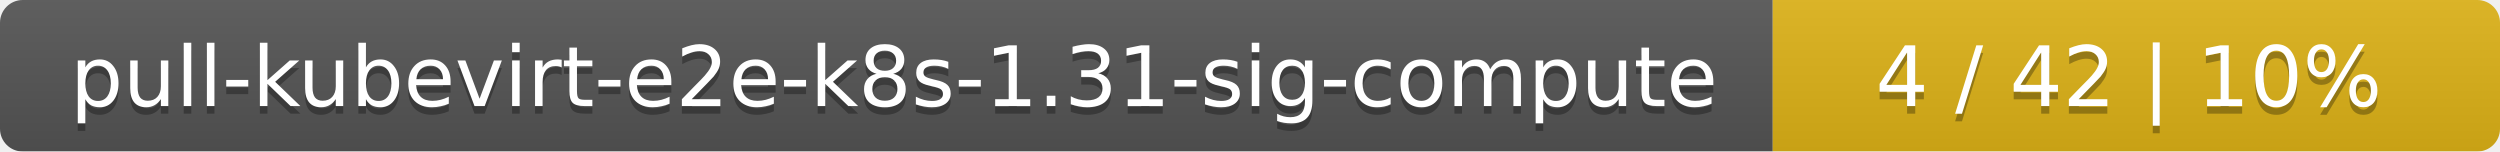
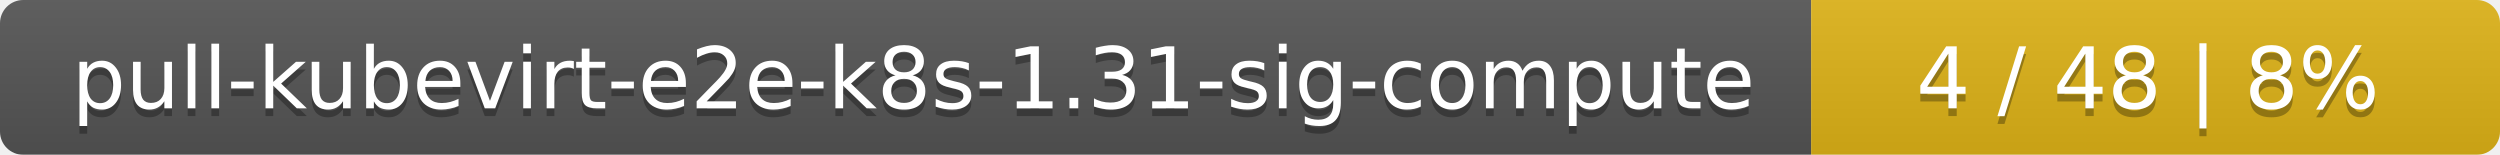
- <svg xmlns="http://www.w3.org/2000/svg" width="330" height="20">
+ <svg xmlns="http://www.w3.org/2000/svg" width="323" height="20">
  <linearGradient id="smooth" x2="0" y2="100%">
    <stop offset="0" stop-color="#bbb" stop-opacity=".1" />
    <stop offset="1" stop-opacity=".1" />
  </linearGradient>
  <mask id="round">
-     <rect width="330" height="20" rx="3" fill="#fff" />
+     <rect width="323" height="20" rx="3" fill="#fff" />
  </mask>
  <g mask="url(#round)">
    <rect width="234" height="20" fill="#555" />
-     <rect x="234" width="96" height="20" fill="#dfb317" />
-     <rect width="330" height="20" fill="url(#smooth)" />
+     <rect x="234" width="89" height="20" fill="#dfb317" />
+     <rect width="323" height="20" fill="url(#smooth)" />
  </g>
  <g fill="#fff" text-anchor="middle" font-family="DejaVu Sans,Verdana,Geneva,sans-serif" font-size="11">
    <text x="118" y="15" fill="#010101" fill-opacity=".3">pull-kubevirt-e2e-k8s-1.31-sig-compute</text>
    <text x="118" y="14">pull-kubevirt-e2e-k8s-1.31-sig-compute</text>
-     <text x="281" y="15" fill="#010101" fill-opacity=".3">4 / 42    |    10%</text>
-     <text x="281" y="14">4 / 42    |    10%</text>
+     <text x="277.5" y="15" fill="#010101" fill-opacity=".3">4 / 48    |    8%</text>
+     <text x="277.5" y="14">4 / 48    |    8%</text>
  </g>
</svg>
